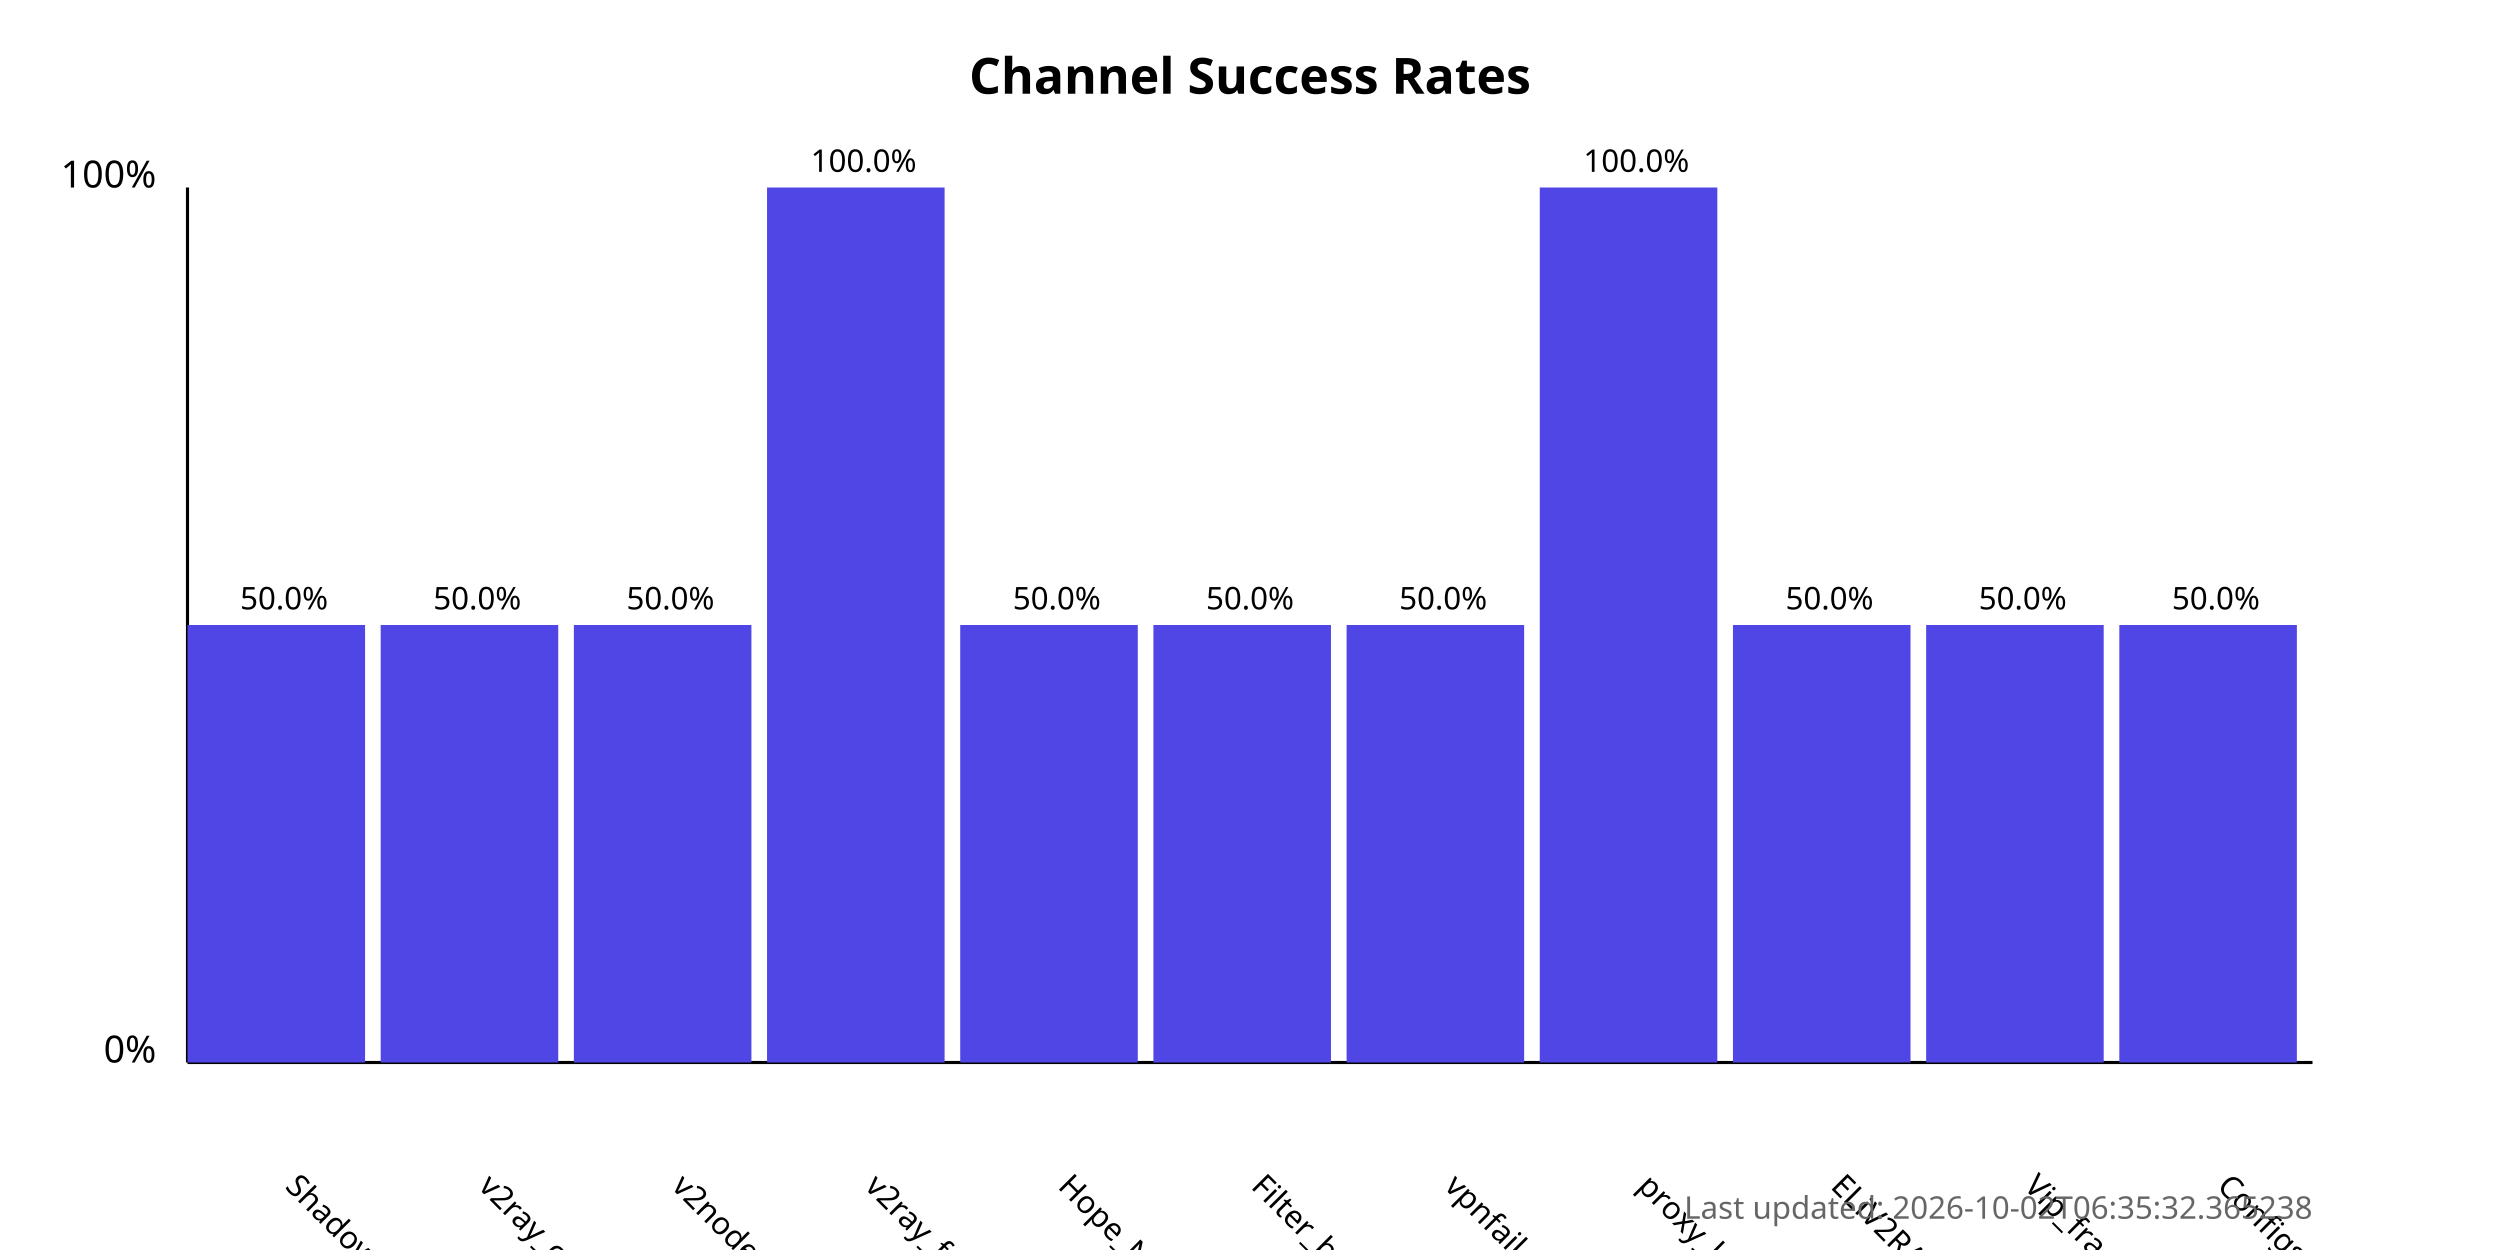
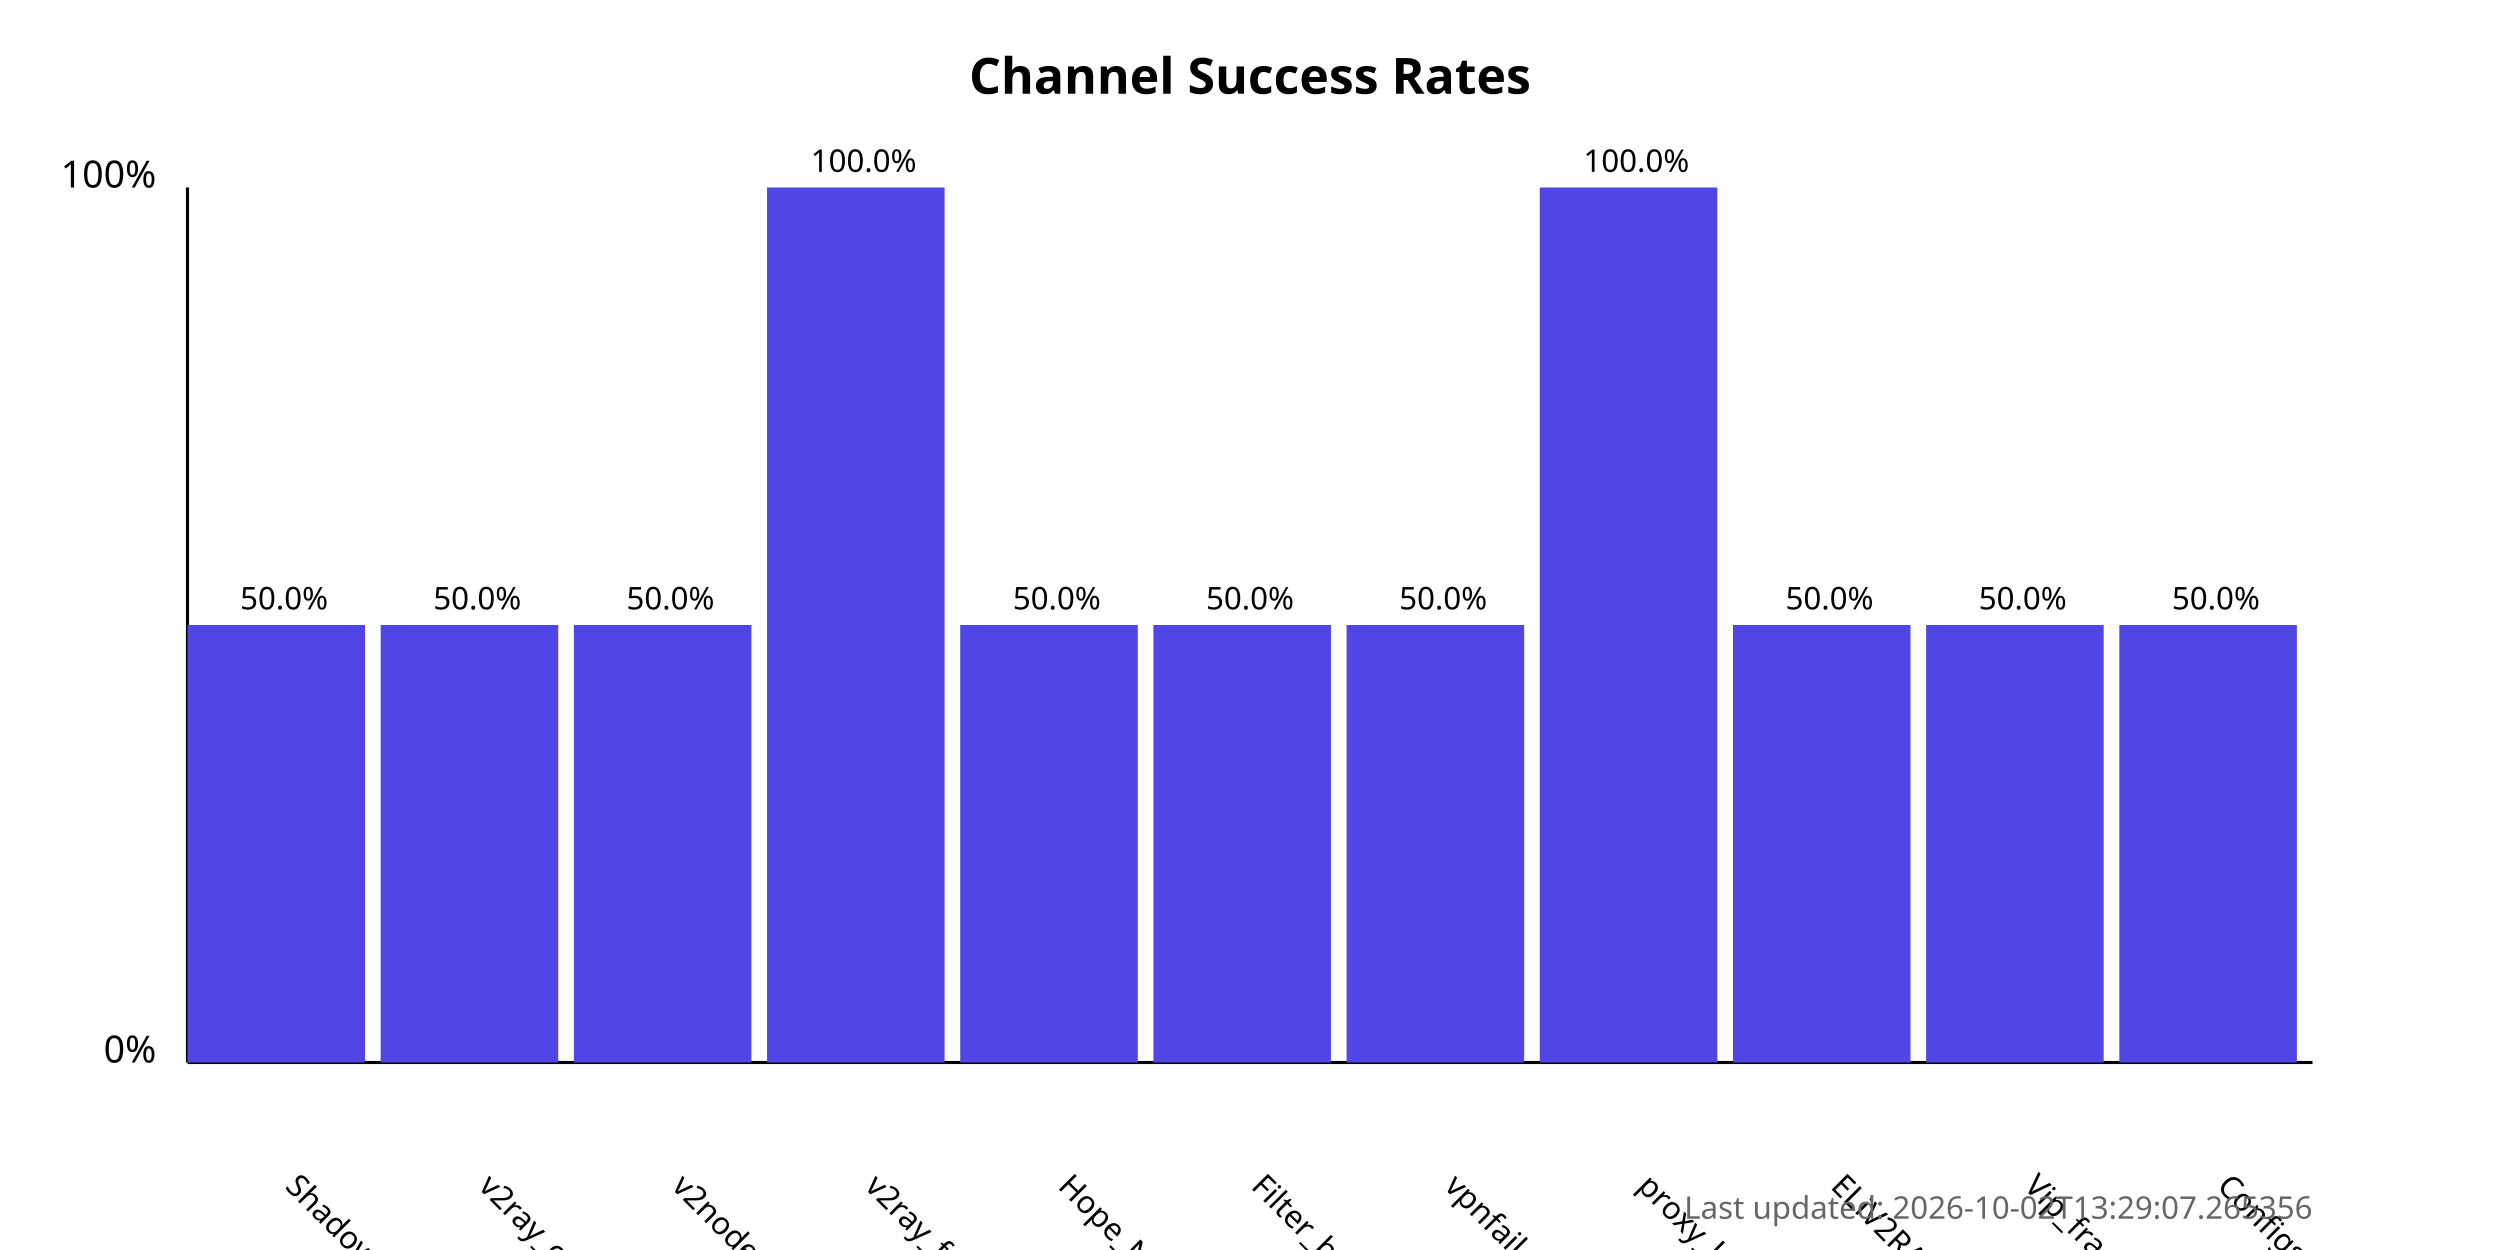
<svg xmlns="http://www.w3.org/2000/svg" width="800" height="400">
  <style>
            .chart-title { font: bold 16px sans-serif; }
            .axis-label { font: 12px sans-serif; }
            .tick-label { font: 10px sans-serif; }
            .bar { fill: #4f46e5; }
            .bar:hover { fill: #6366f1; }
            .timestamp { font: 10px sans-serif; fill: #666; }
        </style>
  <text x="400.0" y="30" text-anchor="middle" class="chart-title">
            Channel Success Rates
        </text>
  <line x1="60" y1="340" x2="60" y2="60" stroke="black" stroke-width="1" />
  <line x1="60" y1="340" x2="740" y2="340" stroke="black" stroke-width="1" />
  <text x="50" y="340" text-anchor="end" class="axis-label">0%</text>
  <text x="50" y="60" text-anchor="end" class="axis-label">100%</text>
  <g>
    <rect x="60" y="200.0" width="56.818" height="140.0" class="bar" />
    <text x="90.909" y="380" transform="rotate(45, 90.90909, 380)" text-anchor="start" class="tick-label">
                ShadowProxy66
            </text>
    <text x="90.909" y="195.0" text-anchor="middle" class="tick-label">
                50.0%
            </text>
  </g>
  <g>
    <rect x="121.818" y="200.0" width="56.818" height="140.0" class="bar" />
    <text x="152.727" y="380" transform="rotate(45, 152.7273, 380)" text-anchor="start" class="tick-label">
                v2ray_configs_pool
            </text>
    <text x="152.727" y="195.0" text-anchor="middle" class="tick-label">
                50.0%
            </text>
  </g>
  <g>
    <rect x="183.636" y="200.0" width="56.818" height="140.0" class="bar" />
    <text x="214.545" y="380" transform="rotate(45, 214.5455, 380)" text-anchor="start" class="tick-label">
                v2nodes
            </text>
    <text x="214.545" y="195.0" text-anchor="middle" class="tick-label">
                50.0%
            </text>
  </g>
  <g>
    <rect x="245.455" y="60.0" width="56.818" height="280.0" class="bar" />
    <text x="276.364" y="380" transform="rotate(45, 276.3636, 380)" text-anchor="start" class="tick-label">
                v2ray_free_conf
            </text>
    <text x="276.364" y="55.0" text-anchor="middle" class="tick-label">
                100.0%
            </text>
  </g>
  <g>
    <rect x="307.273" y="200.0" width="56.818" height="140.0" class="bar" />
    <text x="338.182" y="380" transform="rotate(45, 338.1818, 380)" text-anchor="start" class="tick-label">
                Hope_Net
            </text>
    <text x="338.182" y="195.0" text-anchor="middle" class="tick-label">
                50.0%
            </text>
  </g>
  <g>
    <rect x="369.091" y="200.0" width="56.818" height="140.0" class="bar" />
    <text x="400.0" y="380" transform="rotate(45, 400.0, 380)" text-anchor="start" class="tick-label">
                Filter_breaker
            </text>
    <text x="400.0" y="195.0" text-anchor="middle" class="tick-label">
                50.0%
            </text>
  </g>
  <g>
    <rect x="430.909" y="200.0" width="56.818" height="140.0" class="bar" />
    <text x="461.818" y="380" transform="rotate(45, 461.8182, 380)" text-anchor="start" class="tick-label">
                vpnfail_vless
            </text>
    <text x="461.818" y="195.0" text-anchor="middle" class="tick-label">
                50.0%
            </text>
  </g>
  <g>
    <rect x="492.727" y="60.0" width="56.818" height="280.0" class="bar" />
    <text x="523.636" y="380" transform="rotate(45, 523.6364, 380)" text-anchor="start" class="tick-label">
                proxy_kafee
            </text>
    <text x="523.636" y="55.0" text-anchor="middle" class="tick-label">
                100.0%
            </text>
  </g>
  <g>
    <rect x="554.545" y="200.0" width="56.818" height="140.0" class="bar" />
    <text x="585.455" y="380" transform="rotate(45, 585.4545, 380)" text-anchor="start" class="tick-label">
                ELiV2RAY
            </text>
    <text x="585.455" y="195.0" text-anchor="middle" class="tick-label">
                50.0%
            </text>
  </g>
  <g>
    <rect x="616.364" y="200.0" width="56.818" height="140.0" class="bar" />
    <text x="647.273" y="380" transform="rotate(45, 647.2727, 380)" text-anchor="start" class="tick-label">
                Vip_fragment_v2ray
            </text>
    <text x="647.273" y="195.0" text-anchor="middle" class="tick-label">
                50.0%
            </text>
  </g>
  <g>
    <rect x="678.182" y="200.0" width="56.818" height="140.0" class="bar" />
    <text x="709.091" y="380" transform="rotate(45, 709.0909, 380)" text-anchor="start" class="tick-label">
                ConfigsHubPlus
            </text>
    <text x="709.091" y="195.0" text-anchor="middle" class="tick-label">
                50.0%
            </text>
  </g>
  <text x="740" y="390" text-anchor="end" class="timestamp">
-             Last updated: 2026-10-02T06:35:32.365238
+             Last updated: 2026-10-02T13:29:07.265356
        </text>
</svg>
